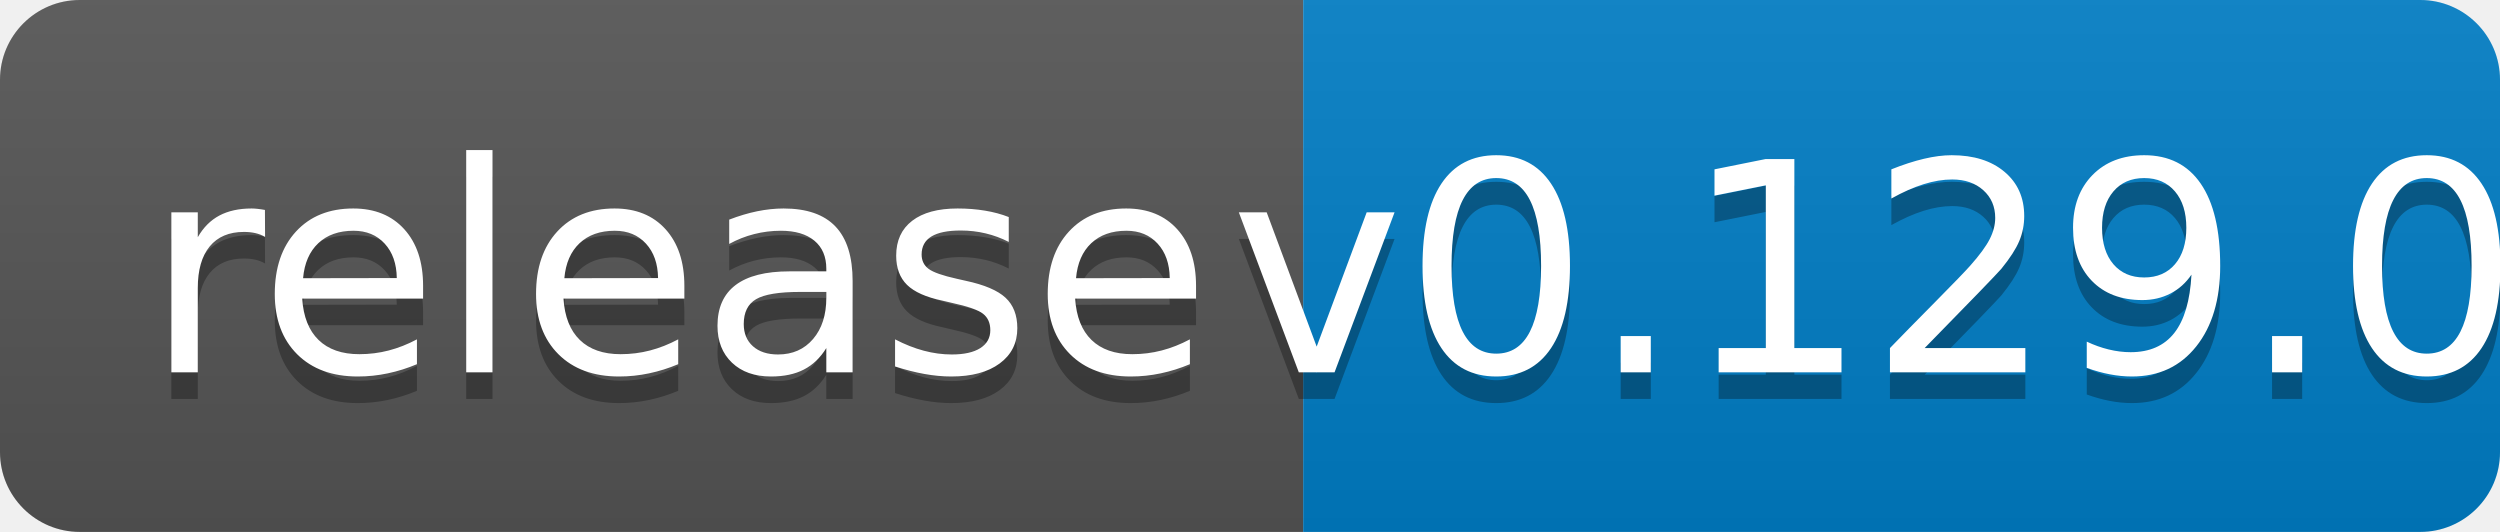
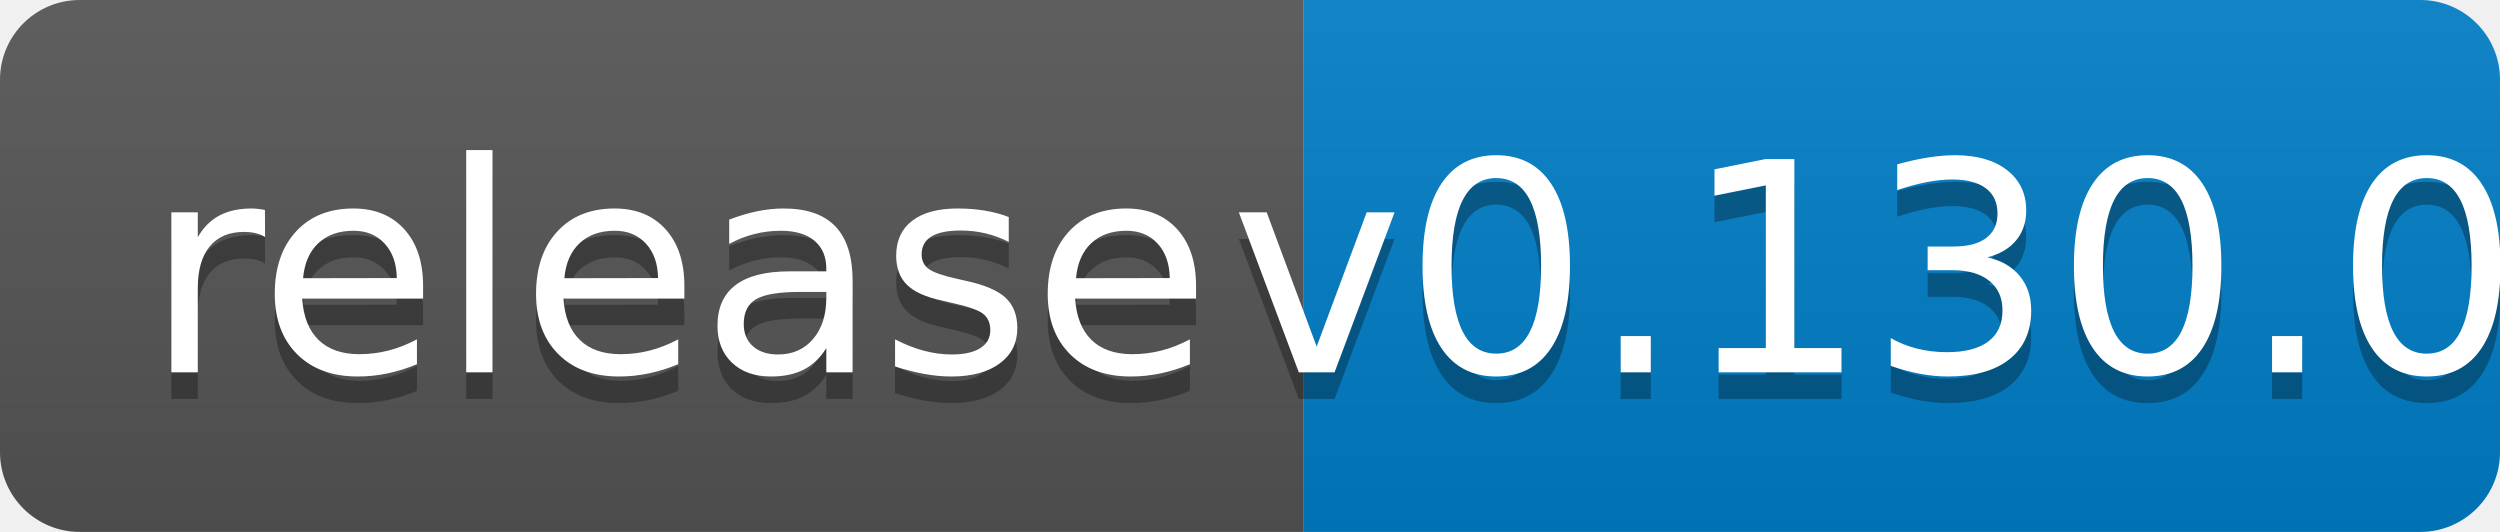
<svg xmlns="http://www.w3.org/2000/svg" width="94" height="20">
  <linearGradient id="b" x2="0" y2="100%">
    <stop offset="0" stop-color="#bbb" stop-opacity=".1" />
    <stop offset="1" stop-opacity=".1" />
  </linearGradient>
  <clipPath id="a">
    <rect width="94" height="20" rx="3" fill="#fff" />
  </clipPath>
  <g clip-path="url(#a)">
    <path fill="#555" d="M0 0h49v20H0z" />
    <path fill="#007ec6" d="M49 0h45v20H49z" />
    <path fill="url(#b)" d="M0 0h94v20H0z" />
  </g>
  <g fill="#fff" text-anchor="middle" font-family="DejaVu Sans,Verdana,Geneva,sans-serif" font-size="110">
    <text x="255" y="150" fill="#010101" fill-opacity=".3" transform="scale(.1)" textLength="390">release</text>
    <text x="255" y="140" transform="scale(.1)" textLength="390">release</text>
-     <text x="705" y="150" fill="#010101" fill-opacity=".3" transform="scale(.1)" textLength="350">v0.129.0</text>
-     <text x="705" y="140" transform="scale(.1)" textLength="350">v0.129.0</text>
+     <text x="705" y="150" fill="#010101" fill-opacity=".3" transform="scale(.1)" textLength="350">v0.130.0</text>
+     <text x="705" y="140" transform="scale(.1)" textLength="350">v0.130.0</text>
  </g>
</svg>
